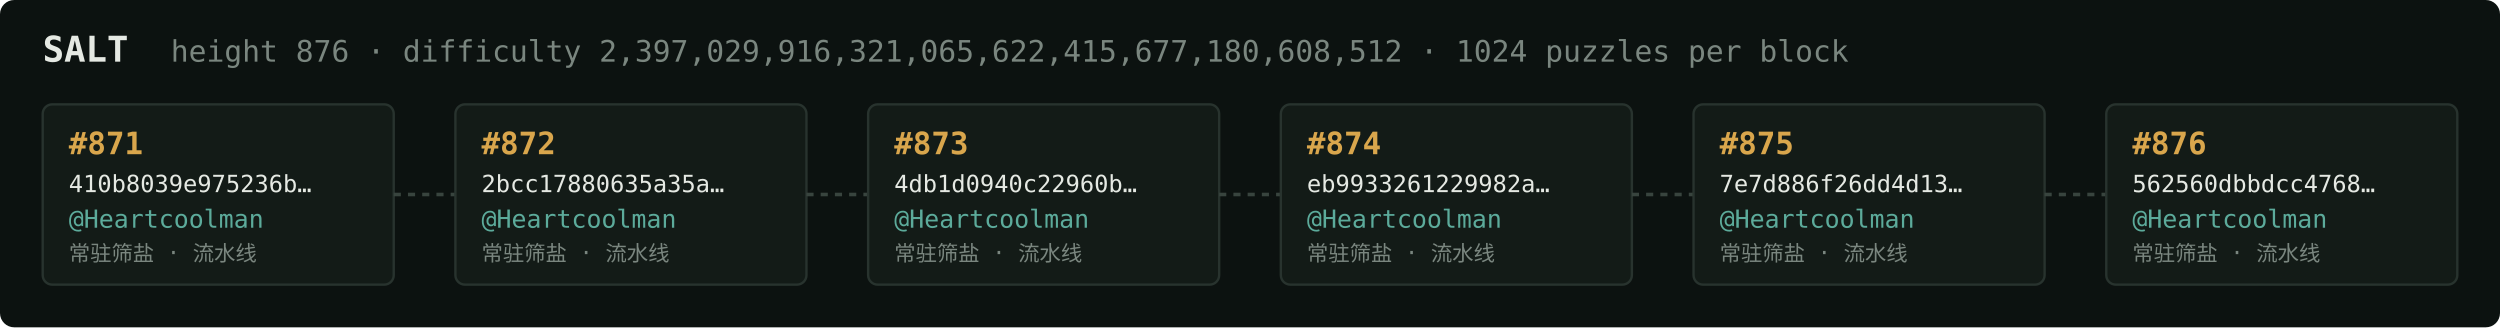
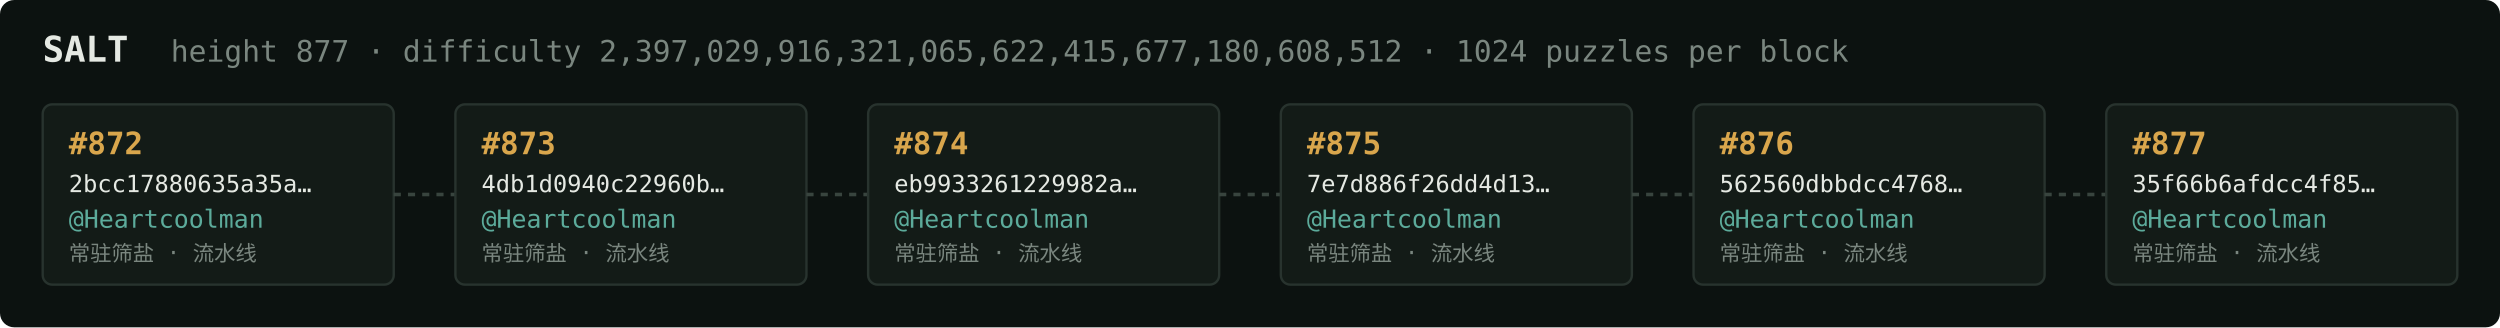
<svg xmlns="http://www.w3.org/2000/svg" width="1054" height="138" viewBox="0 0 1054 138" font-family="ui-monospace,SFMono-Regular,Menlo,monospace">
  <rect fill="#0c1210" width="1054" height="138" rx="6" />
  <text x="18" y="26" fill="#e5e9e3" font-size="15" font-weight="700">SALT</text>
-   <text x="72" y="26" fill="#7a867f" font-size="12.5">height 876 · difficulty 2,397,029,916,321,065,622,415,677,180,608,512 · 1024 puzzles per block</text>
+   <text x="72" y="26" fill="#7a867f" font-size="12.5">height 877 · difficulty 2,397,029,916,321,065,622,415,677,180,608,512 · 1024 puzzles per block</text>
  <rect x="18" y="44" width="148" height="76" rx="4" fill="#131b17" stroke="#28332e" stroke-width="1" />
-   <text x="29" y="65" fill="#d9a64c" font-size="13" font-weight="700">#871</text>
-   <text x="29" y="81" fill="#e5e9e3" font-size="10">410b8039e975236b…</text>
+   <text x="29" y="65" fill="#d9a64c" font-size="13" font-weight="700">#872</text>
+   <text x="29" y="81" fill="#e5e9e3" font-size="10">2bcc17880635a35a…</text>
  <text x="29" y="96" fill="#5cab9b" font-size="10.5">@Heartcoolman</text>
  <text x="29" y="110" fill="#7a867f" font-size="9">常驻筛盐 · 流水线</text>
  <line x1="166" y1="82.0" x2="192" y2="82.0" stroke="#38443e" stroke-width="1.5" stroke-dasharray="3 3" />
  <rect x="192" y="44" width="148" height="76" rx="4" fill="#131b17" stroke="#28332e" stroke-width="1" />
-   <text x="203" y="65" fill="#d9a64c" font-size="13" font-weight="700">#872</text>
-   <text x="203" y="81" fill="#e5e9e3" font-size="10">2bcc17880635a35a…</text>
+   <text x="203" y="65" fill="#d9a64c" font-size="13" font-weight="700">#873</text>
+   <text x="203" y="81" fill="#e5e9e3" font-size="10">4db1d0940c22960b…</text>
  <text x="203" y="96" fill="#5cab9b" font-size="10.5">@Heartcoolman</text>
  <text x="203" y="110" fill="#7a867f" font-size="9">常驻筛盐 · 流水线</text>
  <line x1="340" y1="82.0" x2="366" y2="82.0" stroke="#38443e" stroke-width="1.5" stroke-dasharray="3 3" />
  <rect x="366" y="44" width="148" height="76" rx="4" fill="#131b17" stroke="#28332e" stroke-width="1" />
-   <text x="377" y="65" fill="#d9a64c" font-size="13" font-weight="700">#873</text>
-   <text x="377" y="81" fill="#e5e9e3" font-size="10">4db1d0940c22960b…</text>
+   <text x="377" y="65" fill="#d9a64c" font-size="13" font-weight="700">#874</text>
+   <text x="377" y="81" fill="#e5e9e3" font-size="10">eb9933261229982a…</text>
  <text x="377" y="96" fill="#5cab9b" font-size="10.5">@Heartcoolman</text>
  <text x="377" y="110" fill="#7a867f" font-size="9">常驻筛盐 · 流水线</text>
  <line x1="514" y1="82.0" x2="540" y2="82.0" stroke="#38443e" stroke-width="1.5" stroke-dasharray="3 3" />
  <rect x="540" y="44" width="148" height="76" rx="4" fill="#131b17" stroke="#28332e" stroke-width="1" />
-   <text x="551" y="65" fill="#d9a64c" font-size="13" font-weight="700">#874</text>
-   <text x="551" y="81" fill="#e5e9e3" font-size="10">eb9933261229982a…</text>
+   <text x="551" y="65" fill="#d9a64c" font-size="13" font-weight="700">#875</text>
+   <text x="551" y="81" fill="#e5e9e3" font-size="10">7e7d886f26dd4d13…</text>
  <text x="551" y="96" fill="#5cab9b" font-size="10.5">@Heartcoolman</text>
  <text x="551" y="110" fill="#7a867f" font-size="9">常驻筛盐 · 流水线</text>
  <line x1="688" y1="82.0" x2="714" y2="82.0" stroke="#38443e" stroke-width="1.5" stroke-dasharray="3 3" />
  <rect x="714" y="44" width="148" height="76" rx="4" fill="#131b17" stroke="#28332e" stroke-width="1" />
-   <text x="725" y="65" fill="#d9a64c" font-size="13" font-weight="700">#875</text>
-   <text x="725" y="81" fill="#e5e9e3" font-size="10">7e7d886f26dd4d13…</text>
+   <text x="725" y="65" fill="#d9a64c" font-size="13" font-weight="700">#876</text>
+   <text x="725" y="81" fill="#e5e9e3" font-size="10">562560dbbdcc4768…</text>
  <text x="725" y="96" fill="#5cab9b" font-size="10.5">@Heartcoolman</text>
  <text x="725" y="110" fill="#7a867f" font-size="9">常驻筛盐 · 流水线</text>
  <line x1="862" y1="82.0" x2="888" y2="82.0" stroke="#38443e" stroke-width="1.5" stroke-dasharray="3 3" />
  <rect x="888" y="44" width="148" height="76" rx="4" fill="#131b17" stroke="#28332e" stroke-width="1" />
-   <text x="899" y="65" fill="#d9a64c" font-size="13" font-weight="700">#876</text>
-   <text x="899" y="81" fill="#e5e9e3" font-size="10">562560dbbdcc4768…</text>
+   <text x="899" y="65" fill="#d9a64c" font-size="13" font-weight="700">#877</text>
+   <text x="899" y="81" fill="#e5e9e3" font-size="10">35f66b6afdcc4f85…</text>
  <text x="899" y="96" fill="#5cab9b" font-size="10.5">@Heartcoolman</text>
  <text x="899" y="110" fill="#7a867f" font-size="9">常驻筛盐 · 流水线</text>
</svg>
